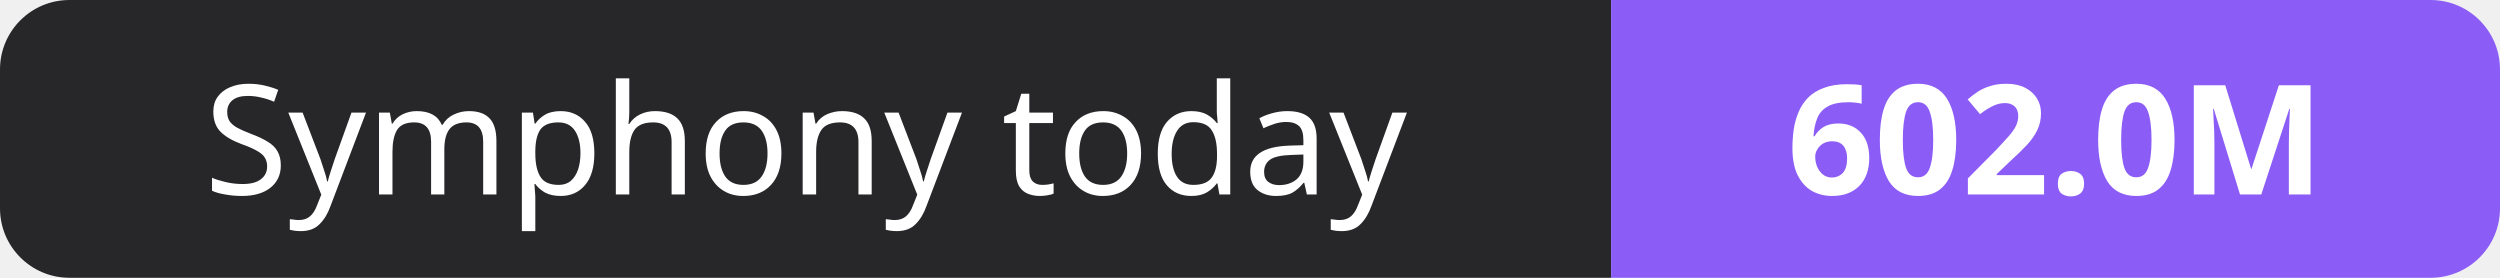
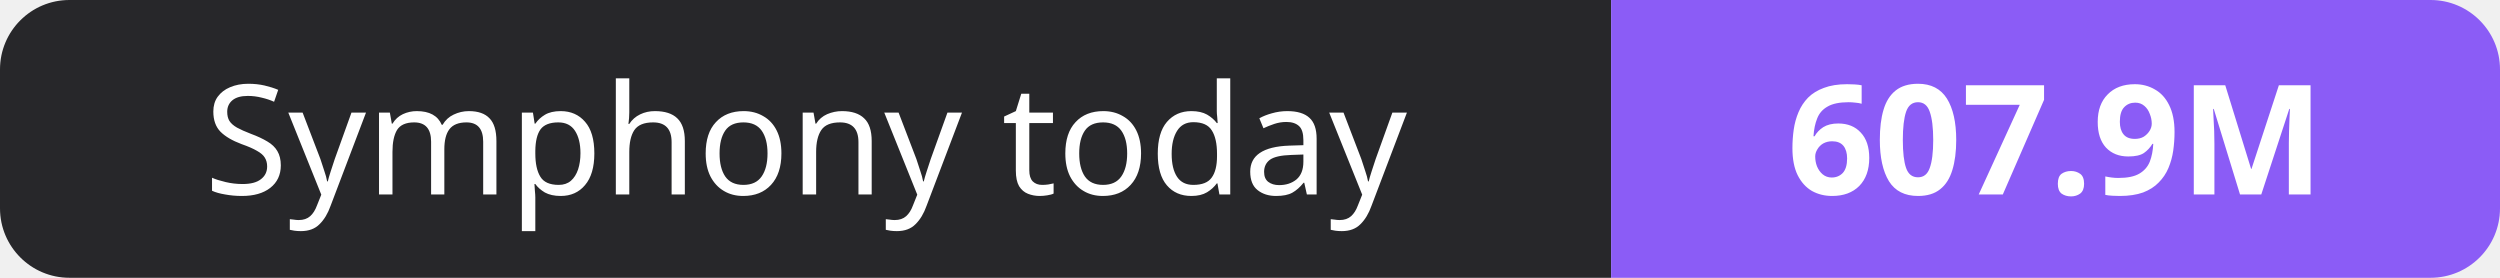
- <svg xmlns="http://www.w3.org/2000/svg" width="180" height="20" role="img" aria-label="Symphony today: 602.0M">
+ <svg xmlns="http://www.w3.org/2000/svg" width="180" height="20" role="img" aria-label="Symphony today: 607.9M">
  <clipPath id="r">
    <rect width="180" height="20" rx="5" fill="#fff" />
  </clipPath>
  <g clip-path="url(#r)">
    <rect width="116" height="20" fill="#27272a" />
    <rect x="116" width="64" height="20" fill="#8b5cf6" />
  </g>
  <g fill="#fff" text-anchor="middle" font-family="Verdana,Geneva,sans-serif" font-size="11">
    <text x="58.0" y="14">Symphony today</text>
-     <text x="148.0" y="14" font-weight="700">602.0M</text>
+     <text x="148.0" y="14" font-weight="700">607.9M</text>
  </g>
</svg>
